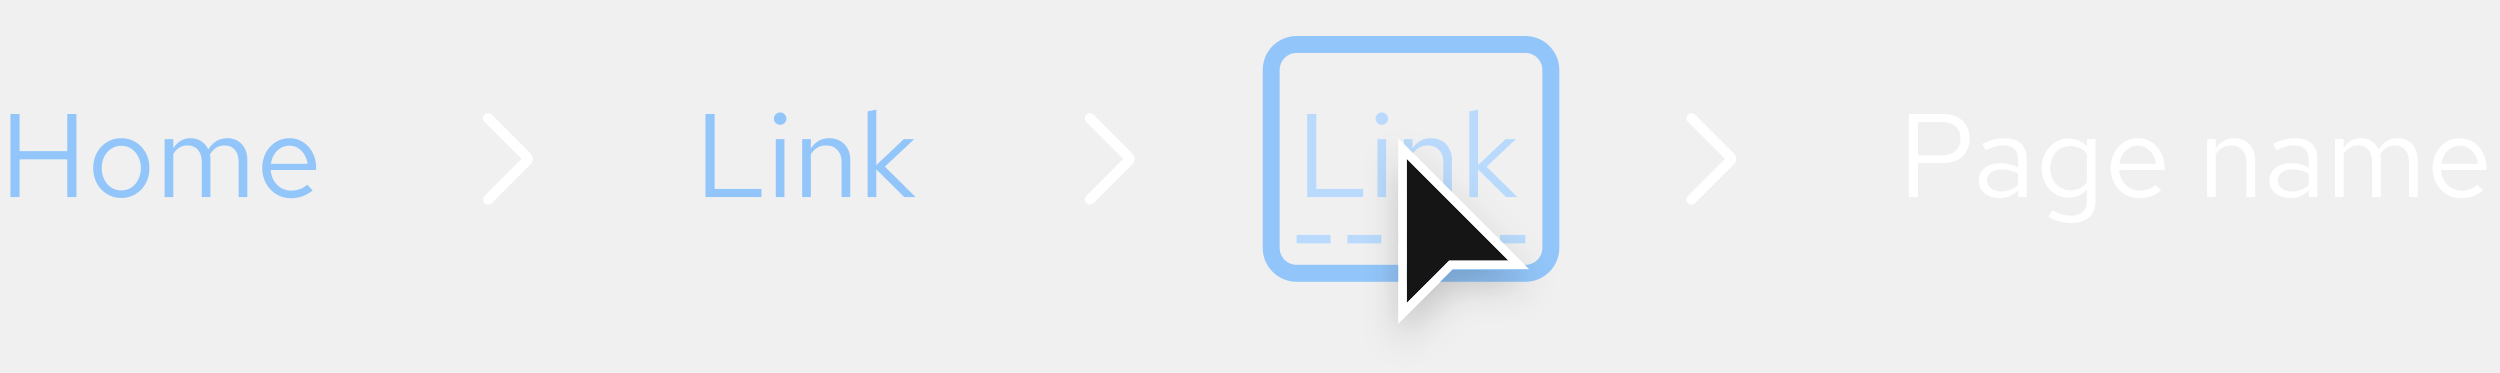
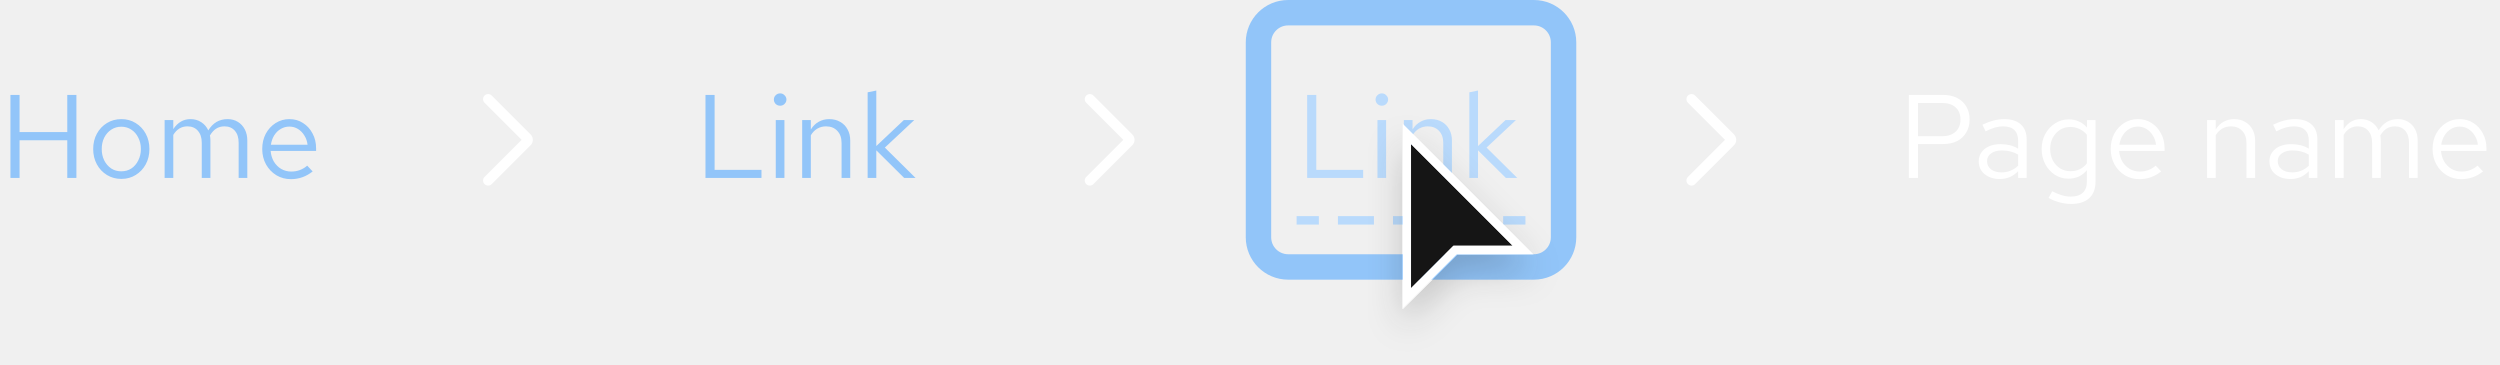
- <svg xmlns="http://www.w3.org/2000/svg" width="295" height="44" viewBox="0 0 295 44" fill="none">
-   <g clip-path="url(#clip0_4_477)">
-     <path d="M1.232 23.25V13.45H2.31V17.832H7.938V13.45H9.016V23.25H7.938V18.798H2.31V23.25H1.232ZM14.328 23.362C13.693 23.362 13.124 23.208 12.62 22.9C12.116 22.592 11.719 22.172 11.43 21.64C11.141 21.108 10.996 20.506 10.996 19.834C10.996 19.162 11.141 18.56 11.43 18.028C11.719 17.496 12.116 17.076 12.62 16.768C13.124 16.46 13.693 16.306 14.328 16.306C14.953 16.306 15.513 16.46 16.008 16.768C16.512 17.076 16.909 17.496 17.198 18.028C17.487 18.56 17.632 19.162 17.632 19.834C17.632 20.506 17.487 21.108 17.198 21.64C16.909 22.172 16.512 22.592 16.008 22.9C15.513 23.208 14.953 23.362 14.328 23.362ZM14.314 22.466C14.762 22.466 15.159 22.354 15.504 22.13C15.849 21.897 16.12 21.579 16.316 21.178C16.521 20.777 16.624 20.329 16.624 19.834C16.624 19.33 16.521 18.882 16.316 18.49C16.12 18.089 15.849 17.776 15.504 17.552C15.159 17.319 14.762 17.202 14.314 17.202C13.866 17.202 13.469 17.319 13.124 17.552C12.779 17.776 12.503 18.089 12.298 18.49C12.102 18.882 12.004 19.33 12.004 19.834C12.004 20.329 12.102 20.777 12.298 21.178C12.503 21.579 12.779 21.897 13.124 22.13C13.469 22.354 13.866 22.466 14.314 22.466ZM19.425 23.25V16.418H20.447V17.482C20.708 17.09 21.007 16.796 21.343 16.6C21.679 16.404 22.057 16.306 22.477 16.306C22.962 16.306 23.387 16.427 23.751 16.67C24.115 16.903 24.39 17.225 24.577 17.636C24.848 17.197 25.17 16.866 25.543 16.642C25.926 16.418 26.364 16.306 26.859 16.306C27.316 16.306 27.718 16.413 28.063 16.628C28.418 16.843 28.693 17.141 28.889 17.524C29.085 17.897 29.183 18.336 29.183 18.84V23.25H28.161V19.092C28.161 18.495 28.012 18.023 27.713 17.678C27.414 17.333 27.004 17.16 26.481 17.16C26.126 17.16 25.804 17.249 25.515 17.426C25.235 17.603 24.988 17.874 24.773 18.238C24.792 18.331 24.806 18.429 24.815 18.532C24.824 18.635 24.829 18.737 24.829 18.84V23.25H23.807V19.092C23.807 18.495 23.653 18.023 23.345 17.678C23.046 17.333 22.636 17.16 22.113 17.16C21.413 17.16 20.858 17.496 20.447 18.168V23.25H19.425ZM34.331 23.39C33.697 23.39 33.123 23.236 32.609 22.928C32.096 22.611 31.69 22.186 31.391 21.654C31.093 21.113 30.943 20.506 30.943 19.834C30.943 19.162 31.083 18.56 31.363 18.028C31.652 17.496 32.04 17.076 32.525 16.768C33.011 16.46 33.552 16.306 34.149 16.306C34.756 16.306 35.292 16.46 35.759 16.768C36.235 17.067 36.608 17.477 36.879 18C37.159 18.513 37.299 19.097 37.299 19.75V20.058H31.937C31.974 20.525 32.1 20.945 32.315 21.318C32.539 21.682 32.828 21.971 33.183 22.186C33.547 22.391 33.944 22.494 34.373 22.494C34.728 22.494 35.069 22.433 35.395 22.312C35.731 22.181 36.016 22.009 36.249 21.794L36.893 22.48C36.501 22.788 36.095 23.017 35.675 23.166C35.255 23.315 34.807 23.39 34.331 23.39ZM31.965 19.33H36.291C36.245 18.919 36.118 18.555 35.913 18.238C35.717 17.911 35.465 17.655 35.157 17.468C34.858 17.281 34.523 17.188 34.149 17.188C33.776 17.188 33.435 17.281 33.127 17.468C32.819 17.645 32.562 17.897 32.357 18.224C32.161 18.541 32.031 18.91 31.965 19.33Z" fill="#92C5F9" />
-     <g clip-path="url(#clip1_4_477)">
-       <path d="M57.6 24.15C57.447 24.15 57.293 24.091 57.176 23.974C56.941 23.74 56.941 23.36 57.176 23.126L61.552 18.75L57.176 14.374C56.941 14.14 56.941 13.76 57.176 13.526C57.41 13.291 57.79 13.291 58.024 13.526L62.612 18.114C62.963 18.465 62.963 19.035 62.612 19.386L58.024 23.974C57.907 24.091 57.754 24.15 57.6 24.15Z" fill="white" />
-     </g>
-     <path d="M83.246 23.25V13.45H84.324V22.298H89.854V23.25H83.246ZM91.54 23.25V16.418H92.562V23.25H91.54ZM92.058 14.724C91.853 14.724 91.675 14.654 91.526 14.514C91.386 14.365 91.316 14.192 91.316 13.996C91.316 13.8 91.386 13.632 91.526 13.492C91.675 13.343 91.853 13.268 92.058 13.268C92.263 13.268 92.436 13.343 92.576 13.492C92.725 13.632 92.8 13.8 92.8 13.996C92.8 14.192 92.725 14.365 92.576 14.514C92.436 14.654 92.263 14.724 92.058 14.724ZM94.657 23.25V16.418H95.679V17.524C95.941 17.113 96.253 16.81 96.617 16.614C96.981 16.409 97.392 16.306 97.849 16.306C98.344 16.306 98.773 16.413 99.137 16.628C99.511 16.833 99.8 17.127 100.005 17.51C100.22 17.883 100.327 18.322 100.327 18.826V23.25H99.305V19.12C99.305 18.513 99.137 18.037 98.801 17.692C98.475 17.337 98.031 17.16 97.471 17.16C97.098 17.16 96.757 17.249 96.449 17.426C96.141 17.603 95.885 17.865 95.679 18.21V23.25H94.657ZM102.382 23.25V13.142L103.404 12.932V19.484L106.652 16.418H107.884L104.412 19.666L108.038 23.25H106.694L103.404 19.988V23.25H102.382Z" fill="#92C5F9" />
-     <g clip-path="url(#clip2_4_477)">
-       <path d="M128.6 24.15C128.446 24.15 128.293 24.091 128.176 23.974C127.941 23.74 127.941 23.36 128.176 23.126L132.552 18.75L128.176 14.374C127.941 14.14 127.941 13.76 128.176 13.526C128.41 13.291 128.79 13.291 129.024 13.526L133.612 18.114C133.963 18.465 133.963 19.035 133.612 19.386L129.024 23.974C128.907 24.091 128.753 24.15 128.6 24.15Z" fill="white" />
-     </g>
-     <path d="M154.246 23.25V13.45H155.324V22.298H160.854V23.25H154.246ZM162.54 23.25V16.418H163.562V23.25H162.54ZM163.058 14.724C162.853 14.724 162.675 14.654 162.526 14.514C162.386 14.365 162.316 14.192 162.316 13.996C162.316 13.8 162.386 13.632 162.526 13.492C162.675 13.343 162.853 13.268 163.058 13.268C163.263 13.268 163.436 13.343 163.576 13.492C163.725 13.632 163.8 13.8 163.8 13.996C163.8 14.192 163.725 14.365 163.576 14.514C163.436 14.654 163.263 14.724 163.058 14.724ZM165.657 23.25V16.418H166.679V17.524C166.941 17.113 167.253 16.81 167.617 16.614C167.981 16.409 168.392 16.306 168.849 16.306C169.344 16.306 169.773 16.413 170.137 16.628C170.511 16.833 170.8 17.127 171.005 17.51C171.22 17.883 171.327 18.322 171.327 18.826V23.25H170.305V19.12C170.305 18.513 170.137 18.037 169.801 17.692C169.475 17.337 169.031 17.16 168.471 17.16C168.098 17.16 167.757 17.249 167.449 17.426C167.141 17.603 166.885 17.865 166.679 18.21V23.25H165.657ZM173.382 23.25V13.142L174.404 12.932V19.484L177.652 16.418H178.884L175.412 19.666L179.038 23.25H177.694L174.404 19.988V23.25H173.382Z" fill="#B9DAFC" />
-     <g clip-path="url(#clip3_4_477)">
-       <path d="M199.6 24.15C199.446 24.15 199.293 24.091 199.176 23.974C198.941 23.74 198.941 23.36 199.176 23.126L203.552 18.75L199.176 14.374C198.941 14.14 198.941 13.76 199.176 13.526C199.41 13.291 199.79 13.291 200.024 13.526L204.612 18.114C204.963 18.465 204.963 19.035 204.612 19.386L200.024 23.974C199.907 24.091 199.753 24.15 199.6 24.15Z" fill="white" />
-     </g>
-     <path d="M225.246 23.25V13.45H229.292C229.927 13.45 230.477 13.571 230.944 13.814C231.411 14.047 231.77 14.383 232.022 14.822C232.283 15.251 232.414 15.76 232.414 16.348C232.414 16.927 232.283 17.435 232.022 17.874C231.77 18.313 231.411 18.653 230.944 18.896C230.477 19.129 229.927 19.246 229.292 19.246H226.324V23.25H225.246ZM226.324 18.322H229.166C229.847 18.322 230.379 18.145 230.762 17.79C231.145 17.435 231.336 16.955 231.336 16.348C231.336 15.741 231.145 15.265 230.762 14.92C230.379 14.575 229.847 14.402 229.166 14.402H226.324V18.322ZM235.969 23.376C235.483 23.376 235.054 23.287 234.681 23.11C234.307 22.933 234.013 22.69 233.799 22.382C233.593 22.065 233.491 21.701 233.491 21.29C233.491 20.879 233.598 20.525 233.813 20.226C234.027 19.918 234.326 19.68 234.709 19.512C235.091 19.344 235.539 19.26 236.053 19.26C236.445 19.26 236.813 19.302 237.159 19.386C237.513 19.47 237.84 19.605 238.139 19.792V18.854C238.139 18.294 237.989 17.874 237.691 17.594C237.392 17.305 236.953 17.16 236.375 17.16C236.057 17.16 235.731 17.207 235.395 17.3C235.068 17.393 234.704 17.543 234.303 17.748L233.925 16.964C234.839 16.525 235.698 16.306 236.501 16.306C237.35 16.306 238.003 16.516 238.461 16.936C238.918 17.347 239.147 17.939 239.147 18.714V23.25H238.139V22.452C237.84 22.76 237.509 22.993 237.145 23.152C236.781 23.301 236.389 23.376 235.969 23.376ZM234.471 21.262C234.471 21.663 234.625 21.985 234.933 22.228C235.25 22.471 235.665 22.592 236.179 22.592C236.561 22.592 236.911 22.527 237.229 22.396C237.555 22.265 237.859 22.069 238.139 21.808V20.492C237.849 20.324 237.551 20.203 237.243 20.128C236.935 20.044 236.589 20.002 236.207 20.002C235.684 20.002 235.264 20.119 234.947 20.352C234.629 20.576 234.471 20.879 234.471 21.262ZM244.388 26.316C243.93 26.316 243.468 26.251 243.002 26.12C242.544 25.999 242.12 25.826 241.728 25.602L242.162 24.818C242.582 25.033 242.964 25.191 243.31 25.294C243.655 25.397 244 25.448 244.346 25.448C244.971 25.448 245.442 25.299 245.76 25C246.086 24.701 246.25 24.267 246.25 23.698V22.326C245.988 22.653 245.671 22.905 245.298 23.082C244.924 23.25 244.514 23.334 244.066 23.334C243.478 23.334 242.946 23.18 242.47 22.872C241.994 22.555 241.616 22.135 241.336 21.612C241.056 21.08 240.916 20.487 240.916 19.834C240.916 19.181 241.056 18.593 241.336 18.07C241.625 17.538 242.012 17.118 242.498 16.81C242.983 16.493 243.524 16.334 244.122 16.334C244.551 16.334 244.948 16.418 245.312 16.586C245.676 16.745 245.993 16.983 246.264 17.3V16.418H247.272V23.684C247.272 24.533 247.024 25.182 246.53 25.63C246.035 26.087 245.321 26.316 244.388 26.316ZM244.318 22.452C244.719 22.452 245.088 22.373 245.424 22.214C245.76 22.046 246.035 21.817 246.25 21.528V18.154C246.026 17.865 245.741 17.641 245.396 17.482C245.06 17.314 244.7 17.23 244.318 17.23C243.86 17.23 243.45 17.342 243.086 17.566C242.731 17.79 242.446 18.098 242.232 18.49C242.026 18.882 241.924 19.33 241.924 19.834C241.924 20.329 242.026 20.777 242.232 21.178C242.446 21.57 242.731 21.883 243.086 22.116C243.45 22.34 243.86 22.452 244.318 22.452ZM252.452 23.39C251.818 23.39 251.244 23.236 250.73 22.928C250.217 22.611 249.811 22.186 249.512 21.654C249.214 21.113 249.064 20.506 249.064 19.834C249.064 19.162 249.204 18.56 249.484 18.028C249.774 17.496 250.161 17.076 250.646 16.768C251.132 16.46 251.673 16.306 252.27 16.306C252.877 16.306 253.414 16.46 253.88 16.768C254.356 17.067 254.73 17.477 255 18C255.28 18.513 255.42 19.097 255.42 19.75V20.058H250.058C250.096 20.525 250.222 20.945 250.436 21.318C250.66 21.682 250.95 21.971 251.304 22.186C251.668 22.391 252.065 22.494 252.494 22.494C252.849 22.494 253.19 22.433 253.516 22.312C253.852 22.181 254.137 22.009 254.37 21.794L255.014 22.48C254.622 22.788 254.216 23.017 253.796 23.166C253.376 23.315 252.928 23.39 252.452 23.39ZM250.086 19.33H254.412C254.366 18.919 254.24 18.555 254.034 18.238C253.838 17.911 253.586 17.655 253.278 17.468C252.98 17.281 252.644 17.188 252.27 17.188C251.897 17.188 251.556 17.281 251.248 17.468C250.94 17.645 250.684 17.897 250.478 18.224C250.282 18.541 250.152 18.91 250.086 19.33ZM260.433 23.25V16.418H261.455V17.524C261.716 17.113 262.029 16.81 262.393 16.614C262.757 16.409 263.167 16.306 263.625 16.306C264.119 16.306 264.549 16.413 264.913 16.628C265.286 16.833 265.575 17.127 265.781 17.51C265.995 17.883 266.103 18.322 266.103 18.826V23.25H265.081V19.12C265.081 18.513 264.913 18.037 264.577 17.692C264.25 17.337 263.807 17.16 263.247 17.16C262.873 17.16 262.533 17.249 262.225 17.426C261.917 17.603 261.66 17.865 261.455 18.21V23.25H260.433ZM270.271 23.376C269.786 23.376 269.357 23.287 268.983 23.11C268.61 22.933 268.316 22.69 268.101 22.382C267.896 22.065 267.793 21.701 267.793 21.29C267.793 20.879 267.901 20.525 268.115 20.226C268.33 19.918 268.629 19.68 269.011 19.512C269.394 19.344 269.842 19.26 270.355 19.26C270.747 19.26 271.116 19.302 271.461 19.386C271.816 19.47 272.143 19.605 272.441 19.792V18.854C272.441 18.294 272.292 17.874 271.993 17.594C271.695 17.305 271.256 17.16 270.677 17.16C270.36 17.16 270.033 17.207 269.697 17.3C269.371 17.393 269.007 17.543 268.605 17.748L268.227 16.964C269.142 16.525 270.001 16.306 270.803 16.306C271.653 16.306 272.306 16.516 272.763 16.936C273.221 17.347 273.449 17.939 273.449 18.714V23.25H272.441V22.452C272.143 22.76 271.811 22.993 271.447 23.152C271.083 23.301 270.691 23.376 270.271 23.376ZM268.773 21.262C268.773 21.663 268.927 21.985 269.235 22.228C269.553 22.471 269.968 22.592 270.481 22.592C270.864 22.592 271.214 22.527 271.531 22.396C271.858 22.265 272.161 22.069 272.441 21.808V20.492C272.152 20.324 271.853 20.203 271.545 20.128C271.237 20.044 270.892 20.002 270.509 20.002C269.987 20.002 269.567 20.119 269.249 20.352C268.932 20.576 268.773 20.879 268.773 21.262ZM275.527 23.25V16.418H276.549V17.482C276.81 17.09 277.109 16.796 277.445 16.6C277.781 16.404 278.159 16.306 278.579 16.306C279.064 16.306 279.489 16.427 279.853 16.67C280.217 16.903 280.492 17.225 280.679 17.636C280.949 17.197 281.271 16.866 281.645 16.642C282.027 16.418 282.466 16.306 282.961 16.306C283.418 16.306 283.819 16.413 284.165 16.628C284.519 16.843 284.795 17.141 284.991 17.524C285.187 17.897 285.285 18.336 285.285 18.84V23.25H284.263V19.092C284.263 18.495 284.113 18.023 283.815 17.678C283.516 17.333 283.105 17.16 282.583 17.16C282.228 17.16 281.906 17.249 281.617 17.426C281.337 17.603 281.089 17.874 280.875 18.238C280.893 18.331 280.907 18.429 280.917 18.532C280.926 18.635 280.931 18.737 280.931 18.84V23.25H279.909V19.092C279.909 18.495 279.755 18.023 279.447 17.678C279.148 17.333 278.737 17.16 278.215 17.16C277.515 17.16 276.959 17.496 276.549 18.168V23.25H275.527ZM290.433 23.39C289.798 23.39 289.224 23.236 288.711 22.928C288.197 22.611 287.791 22.186 287.493 21.654C287.194 21.113 287.045 20.506 287.045 19.834C287.045 19.162 287.185 18.56 287.465 18.028C287.754 17.496 288.141 17.076 288.627 16.768C289.112 16.46 289.653 16.306 290.251 16.306C290.857 16.306 291.394 16.46 291.861 16.768C292.337 17.067 292.71 17.477 292.981 18C293.261 18.513 293.401 19.097 293.401 19.75V20.058H288.039C288.076 20.525 288.202 20.945 288.417 21.318C288.641 21.682 288.93 21.971 289.285 22.186C289.649 22.391 290.045 22.494 290.475 22.494C290.829 22.494 291.17 22.433 291.497 22.312C291.833 22.181 292.117 22.009 292.351 21.794L292.995 22.48C292.603 22.788 292.197 23.017 291.777 23.166C291.357 23.315 290.909 23.39 290.433 23.39ZM288.067 19.33H292.393C292.346 18.919 292.22 18.555 292.015 18.238C291.819 17.911 291.567 17.655 291.259 17.468C290.96 17.281 290.624 17.188 290.251 17.188C289.877 17.188 289.537 17.281 289.229 17.468C288.921 17.645 288.664 17.897 288.459 18.224C288.263 18.541 288.132 18.91 288.067 19.33Z" fill="white" />
-     <line x1="153.5" y1="28.219" x2="179.5" y2="28.219" stroke="#B9DAFC" stroke-linecap="square" stroke-dasharray="3 3" />
-     <rect x="150" y="5.25" width="33" height="27" rx="3" stroke="#92C5F9" stroke-width="2" />
-     <g filter="url(#filter0_d_4_477)">
-       <path d="M166 35.75V18.75L178 30.75H171L166 35.75Z" fill="#151515" />
-       <path d="M179.207 31.25H171.207L165.5 36.957V17.543L179.207 31.25Z" stroke="white" />
-     </g>
+ <svg xmlns="http://www.w3.org/2000/svg" width="295" height="43" viewBox="0 0 295 43" fill="none">
+   <path d="M1.232 21V11.2H2.31V15.582H7.938V11.2H9.016V21H7.938V16.548H2.31V21H1.232ZM14.328 21.112C13.693 21.112 13.124 20.958 12.62 20.65C12.116 20.342 11.719 19.922 11.43 19.39C11.141 18.858 10.996 18.256 10.996 17.584C10.996 16.912 11.141 16.31 11.43 15.778C11.719 15.246 12.116 14.826 12.62 14.518C13.124 14.21 13.693 14.056 14.328 14.056C14.953 14.056 15.513 14.21 16.008 14.518C16.512 14.826 16.909 15.246 17.198 15.778C17.487 16.31 17.632 16.912 17.632 17.584C17.632 18.256 17.487 18.858 17.198 19.39C16.909 19.922 16.512 20.342 16.008 20.65C15.513 20.958 14.953 21.112 14.328 21.112ZM14.314 20.216C14.762 20.216 15.159 20.104 15.504 19.88C15.849 19.647 16.12 19.329 16.316 18.928C16.521 18.527 16.624 18.079 16.624 17.584C16.624 17.08 16.521 16.632 16.316 16.24C16.12 15.839 15.849 15.526 15.504 15.302C15.159 15.069 14.762 14.952 14.314 14.952C13.866 14.952 13.469 15.069 13.124 15.302C12.779 15.526 12.503 15.839 12.298 16.24C12.102 16.632 12.004 17.08 12.004 17.584C12.004 18.079 12.102 18.527 12.298 18.928C12.503 19.329 12.779 19.647 13.124 19.88C13.469 20.104 13.866 20.216 14.314 20.216ZM19.425 21V14.168H20.447V15.232C20.708 14.84 21.007 14.546 21.343 14.35C21.679 14.154 22.057 14.056 22.477 14.056C22.962 14.056 23.387 14.177 23.751 14.42C24.115 14.653 24.39 14.975 24.577 15.386C24.848 14.947 25.17 14.616 25.543 14.392C25.926 14.168 26.364 14.056 26.859 14.056C27.316 14.056 27.718 14.163 28.063 14.378C28.418 14.593 28.693 14.891 28.889 15.274C29.085 15.647 29.183 16.086 29.183 16.59V21H28.161V16.842C28.161 16.245 28.012 15.773 27.713 15.428C27.414 15.083 27.004 14.91 26.481 14.91C26.126 14.91 25.804 14.999 25.515 15.176C25.235 15.353 24.988 15.624 24.773 15.988C24.792 16.081 24.806 16.179 24.815 16.282C24.824 16.385 24.829 16.487 24.829 16.59V21H23.807V16.842C23.807 16.245 23.653 15.773 23.345 15.428C23.046 15.083 22.636 14.91 22.113 14.91C21.413 14.91 20.858 15.246 20.447 15.918V21H19.425ZM34.331 21.14C33.697 21.14 33.123 20.986 32.609 20.678C32.096 20.361 31.69 19.936 31.391 19.404C31.093 18.863 30.943 18.256 30.943 17.584C30.943 16.912 31.083 16.31 31.363 15.778C31.652 15.246 32.04 14.826 32.525 14.518C33.011 14.21 33.552 14.056 34.149 14.056C34.756 14.056 35.292 14.21 35.759 14.518C36.235 14.817 36.608 15.227 36.879 15.75C37.159 16.263 37.299 16.847 37.299 17.5V17.808H31.937C31.974 18.275 32.1 18.695 32.315 19.068C32.539 19.432 32.828 19.721 33.183 19.936C33.547 20.141 33.944 20.244 34.373 20.244C34.728 20.244 35.069 20.183 35.395 20.062C35.731 19.931 36.016 19.759 36.249 19.544L36.893 20.23C36.501 20.538 36.095 20.767 35.675 20.916C35.255 21.065 34.807 21.14 34.331 21.14ZM31.965 17.08H36.291C36.245 16.669 36.118 16.305 35.913 15.988C35.717 15.661 35.465 15.405 35.157 15.218C34.858 15.031 34.523 14.938 34.149 14.938C33.776 14.938 33.435 15.031 33.127 15.218C32.819 15.395 32.562 15.647 32.357 15.974C32.161 16.291 32.031 16.66 31.965 17.08Z" fill="#92C5F9" />
+   <g clip-path="url(#clip0_6001_5107)">
+     <path d="M57.6 21.9C57.446 21.9 57.293 21.841 57.176 21.724C56.941 21.49 56.941 21.11 57.176 20.876L61.552 16.5L57.176 12.124C56.941 11.89 56.941 11.51 57.176 11.276C57.41 11.041 57.79 11.041 58.024 11.276L62.612 15.864C62.963 16.215 62.963 16.785 62.612 17.136L58.024 21.724C57.907 21.841 57.753 21.9 57.6 21.9Z" fill="white" />
+   </g>
+   <path d="M83.246 21V11.2H84.324V20.048H89.854V21H83.246ZM91.54 21V14.168H92.562V21H91.54ZM92.058 12.474C91.853 12.474 91.675 12.404 91.526 12.264C91.386 12.115 91.316 11.942 91.316 11.746C91.316 11.55 91.386 11.382 91.526 11.242C91.675 11.093 91.853 11.018 92.058 11.018C92.263 11.018 92.436 11.093 92.576 11.242C92.725 11.382 92.8 11.55 92.8 11.746C92.8 11.942 92.725 12.115 92.576 12.264C92.436 12.404 92.263 12.474 92.058 12.474ZM94.657 21V14.168H95.679V15.274C95.941 14.863 96.253 14.56 96.617 14.364C96.981 14.159 97.392 14.056 97.849 14.056C98.344 14.056 98.773 14.163 99.137 14.378C99.511 14.583 99.8 14.877 100.005 15.26C100.22 15.633 100.327 16.072 100.327 16.576V21H99.305V16.87C99.305 16.263 99.137 15.787 98.801 15.442C98.475 15.087 98.031 14.91 97.471 14.91C97.098 14.91 96.757 14.999 96.449 15.176C96.141 15.353 95.885 15.615 95.679 15.96V21H94.657ZM102.382 21V10.892L103.404 10.682V17.234L106.652 14.168H107.884L104.412 17.416L108.038 21H106.694L103.404 17.738V21H102.382Z" fill="#92C5F9" />
+   <g clip-path="url(#clip1_6001_5107)">
+     <path d="M128.6 21.9C128.446 21.9 128.293 21.841 128.176 21.724C127.941 21.49 127.941 21.11 128.176 20.876L132.552 16.5L128.176 12.124C127.941 11.89 127.941 11.51 128.176 11.276C128.41 11.041 128.79 11.041 129.024 11.276L133.612 15.864C133.963 16.215 133.963 16.785 133.612 17.136L129.024 21.724C128.907 21.841 128.753 21.9 128.6 21.9Z" fill="white" />
+   </g>
+   <path d="M154.246 21V11.2H155.324V20.048H160.854V21H154.246ZM162.54 21V14.168H163.562V21H162.54ZM163.058 12.474C162.853 12.474 162.675 12.404 162.526 12.264C162.386 12.115 162.316 11.942 162.316 11.746C162.316 11.55 162.386 11.382 162.526 11.242C162.675 11.093 162.853 11.018 163.058 11.018C163.263 11.018 163.436 11.093 163.576 11.242C163.725 11.382 163.8 11.55 163.8 11.746C163.8 11.942 163.725 12.115 163.576 12.264C163.436 12.404 163.263 12.474 163.058 12.474ZM165.657 21V14.168H166.679V15.274C166.941 14.863 167.253 14.56 167.617 14.364C167.981 14.159 168.392 14.056 168.849 14.056C169.344 14.056 169.773 14.163 170.137 14.378C170.511 14.583 170.8 14.877 171.005 15.26C171.22 15.633 171.327 16.072 171.327 16.576V21H170.305V16.87C170.305 16.263 170.137 15.787 169.801 15.442C169.475 15.087 169.031 14.91 168.471 14.91C168.098 14.91 167.757 14.999 167.449 15.176C167.141 15.353 166.885 15.615 166.679 15.96V21H165.657ZM173.382 21V10.892L174.404 10.682V17.234L177.652 14.168H178.884L175.412 17.416L179.038 21H177.694L174.404 17.738V21H173.382Z" fill="#B9DAFC" />
+   <g clip-path="url(#clip2_6001_5107)">
+     <path d="M199.6 21.9C199.446 21.9 199.293 21.841 199.176 21.724C198.941 21.49 198.941 21.11 199.176 20.876L203.552 16.5L199.176 12.124C198.941 11.89 198.941 11.51 199.176 11.276C199.41 11.041 199.79 11.041 200.024 11.276L204.612 15.864C204.963 16.215 204.963 16.785 204.612 17.136L200.024 21.724C199.907 21.841 199.753 21.9 199.6 21.9Z" fill="white" />
+   </g>
+   <path d="M225.246 21V11.2H229.292C229.927 11.2 230.477 11.321 230.944 11.564C231.411 11.797 231.77 12.133 232.022 12.572C232.283 13.001 232.414 13.51 232.414 14.098C232.414 14.677 232.283 15.185 232.022 15.624C231.77 16.063 231.411 16.403 230.944 16.646C230.477 16.879 229.927 16.996 229.292 16.996H226.324V21H225.246ZM226.324 16.072H229.166C229.847 16.072 230.379 15.895 230.762 15.54C231.145 15.185 231.336 14.705 231.336 14.098C231.336 13.491 231.145 13.015 230.762 12.67C230.379 12.325 229.847 12.152 229.166 12.152H226.324V16.072ZM235.969 21.126C235.483 21.126 235.054 21.037 234.681 20.86C234.307 20.683 234.013 20.44 233.799 20.132C233.593 19.815 233.491 19.451 233.491 19.04C233.491 18.629 233.598 18.275 233.813 17.976C234.027 17.668 234.326 17.43 234.709 17.262C235.091 17.094 235.539 17.01 236.053 17.01C236.445 17.01 236.813 17.052 237.159 17.136C237.513 17.22 237.84 17.355 238.139 17.542V16.604C238.139 16.044 237.989 15.624 237.691 15.344C237.392 15.055 236.953 14.91 236.375 14.91C236.057 14.91 235.731 14.957 235.395 15.05C235.068 15.143 234.704 15.293 234.303 15.498L233.925 14.714C234.839 14.275 235.698 14.056 236.501 14.056C237.35 14.056 238.003 14.266 238.461 14.686C238.918 15.097 239.147 15.689 239.147 16.464V21H238.139V20.202C237.84 20.51 237.509 20.743 237.145 20.902C236.781 21.051 236.389 21.126 235.969 21.126ZM234.471 19.012C234.471 19.413 234.625 19.735 234.933 19.978C235.25 20.221 235.665 20.342 236.179 20.342C236.561 20.342 236.911 20.277 237.229 20.146C237.555 20.015 237.859 19.819 238.139 19.558V18.242C237.849 18.074 237.551 17.953 237.243 17.878C236.935 17.794 236.589 17.752 236.207 17.752C235.684 17.752 235.264 17.869 234.947 18.102C234.629 18.326 234.471 18.629 234.471 19.012ZM244.388 24.066C243.93 24.066 243.468 24.001 243.002 23.87C242.544 23.749 242.12 23.576 241.728 23.352L242.162 22.568C242.582 22.783 242.964 22.941 243.31 23.044C243.655 23.147 244 23.198 244.346 23.198C244.971 23.198 245.442 23.049 245.76 22.75C246.086 22.451 246.25 22.017 246.25 21.448V20.076C245.988 20.403 245.671 20.655 245.298 20.832C244.924 21 244.514 21.084 244.066 21.084C243.478 21.084 242.946 20.93 242.47 20.622C241.994 20.305 241.616 19.885 241.336 19.362C241.056 18.83 240.916 18.237 240.916 17.584C240.916 16.931 241.056 16.343 241.336 15.82C241.625 15.288 242.012 14.868 242.498 14.56C242.983 14.243 243.524 14.084 244.122 14.084C244.551 14.084 244.948 14.168 245.312 14.336C245.676 14.495 245.993 14.733 246.264 15.05V14.168H247.272V21.434C247.272 22.283 247.024 22.932 246.53 23.38C246.035 23.837 245.321 24.066 244.388 24.066ZM244.318 20.202C244.719 20.202 245.088 20.123 245.424 19.964C245.76 19.796 246.035 19.567 246.25 19.278V15.904C246.026 15.615 245.741 15.391 245.396 15.232C245.06 15.064 244.7 14.98 244.318 14.98C243.86 14.98 243.45 15.092 243.086 15.316C242.731 15.54 242.446 15.848 242.232 16.24C242.026 16.632 241.924 17.08 241.924 17.584C241.924 18.079 242.026 18.527 242.232 18.928C242.446 19.32 242.731 19.633 243.086 19.866C243.45 20.09 243.86 20.202 244.318 20.202ZM252.452 21.14C251.818 21.14 251.244 20.986 250.73 20.678C250.217 20.361 249.811 19.936 249.512 19.404C249.214 18.863 249.064 18.256 249.064 17.584C249.064 16.912 249.204 16.31 249.484 15.778C249.774 15.246 250.161 14.826 250.646 14.518C251.132 14.21 251.673 14.056 252.27 14.056C252.877 14.056 253.414 14.21 253.88 14.518C254.356 14.817 254.73 15.227 255 15.75C255.28 16.263 255.42 16.847 255.42 17.5V17.808H250.058C250.096 18.275 250.222 18.695 250.436 19.068C250.66 19.432 250.95 19.721 251.304 19.936C251.668 20.141 252.065 20.244 252.494 20.244C252.849 20.244 253.19 20.183 253.516 20.062C253.852 19.931 254.137 19.759 254.37 19.544L255.014 20.23C254.622 20.538 254.216 20.767 253.796 20.916C253.376 21.065 252.928 21.14 252.452 21.14ZM250.086 17.08H254.412C254.366 16.669 254.24 16.305 254.034 15.988C253.838 15.661 253.586 15.405 253.278 15.218C252.98 15.031 252.644 14.938 252.27 14.938C251.897 14.938 251.556 15.031 251.248 15.218C250.94 15.395 250.684 15.647 250.478 15.974C250.282 16.291 250.152 16.66 250.086 17.08ZM260.433 21V14.168H261.455V15.274C261.716 14.863 262.029 14.56 262.393 14.364C262.757 14.159 263.167 14.056 263.625 14.056C264.119 14.056 264.549 14.163 264.913 14.378C265.286 14.583 265.575 14.877 265.781 15.26C265.995 15.633 266.103 16.072 266.103 16.576V21H265.081V16.87C265.081 16.263 264.913 15.787 264.577 15.442C264.25 15.087 263.807 14.91 263.247 14.91C262.873 14.91 262.533 14.999 262.225 15.176C261.917 15.353 261.66 15.615 261.455 15.96V21H260.433ZM270.271 21.126C269.786 21.126 269.357 21.037 268.983 20.86C268.61 20.683 268.316 20.44 268.101 20.132C267.896 19.815 267.793 19.451 267.793 19.04C267.793 18.629 267.901 18.275 268.115 17.976C268.33 17.668 268.629 17.43 269.011 17.262C269.394 17.094 269.842 17.01 270.355 17.01C270.747 17.01 271.116 17.052 271.461 17.136C271.816 17.22 272.143 17.355 272.441 17.542V16.604C272.441 16.044 272.292 15.624 271.993 15.344C271.695 15.055 271.256 14.91 270.677 14.91C270.36 14.91 270.033 14.957 269.697 15.05C269.371 15.143 269.007 15.293 268.605 15.498L268.227 14.714C269.142 14.275 270.001 14.056 270.803 14.056C271.653 14.056 272.306 14.266 272.763 14.686C273.221 15.097 273.449 15.689 273.449 16.464V21H272.441V20.202C272.143 20.51 271.811 20.743 271.447 20.902C271.083 21.051 270.691 21.126 270.271 21.126ZM268.773 19.012C268.773 19.413 268.927 19.735 269.235 19.978C269.553 20.221 269.968 20.342 270.481 20.342C270.864 20.342 271.214 20.277 271.531 20.146C271.858 20.015 272.161 19.819 272.441 19.558V18.242C272.152 18.074 271.853 17.953 271.545 17.878C271.237 17.794 270.892 17.752 270.509 17.752C269.987 17.752 269.567 17.869 269.249 18.102C268.932 18.326 268.773 18.629 268.773 19.012ZM275.527 21V14.168H276.549V15.232C276.81 14.84 277.109 14.546 277.445 14.35C277.781 14.154 278.159 14.056 278.579 14.056C279.064 14.056 279.489 14.177 279.853 14.42C280.217 14.653 280.492 14.975 280.679 15.386C280.949 14.947 281.271 14.616 281.645 14.392C282.027 14.168 282.466 14.056 282.961 14.056C283.418 14.056 283.819 14.163 284.165 14.378C284.519 14.593 284.795 14.891 284.991 15.274C285.187 15.647 285.285 16.086 285.285 16.59V21H284.263V16.842C284.263 16.245 284.113 15.773 283.815 15.428C283.516 15.083 283.105 14.91 282.583 14.91C282.228 14.91 281.906 14.999 281.617 15.176C281.337 15.353 281.089 15.624 280.875 15.988C280.893 16.081 280.907 16.179 280.917 16.282C280.926 16.385 280.931 16.487 280.931 16.59V21H279.909V16.842C279.909 16.245 279.755 15.773 279.447 15.428C279.148 15.083 278.737 14.91 278.215 14.91C277.515 14.91 276.959 15.246 276.549 15.918V21H275.527ZM290.433 21.14C289.798 21.14 289.224 20.986 288.711 20.678C288.197 20.361 287.791 19.936 287.493 19.404C287.194 18.863 287.045 18.256 287.045 17.584C287.045 16.912 287.185 16.31 287.465 15.778C287.754 15.246 288.141 14.826 288.627 14.518C289.112 14.21 289.653 14.056 290.251 14.056C290.857 14.056 291.394 14.21 291.861 14.518C292.337 14.817 292.71 15.227 292.981 15.75C293.261 16.263 293.401 16.847 293.401 17.5V17.808H288.039C288.076 18.275 288.202 18.695 288.417 19.068C288.641 19.432 288.93 19.721 289.285 19.936C289.649 20.141 290.045 20.244 290.475 20.244C290.829 20.244 291.17 20.183 291.497 20.062C291.833 19.931 292.117 19.759 292.351 19.544L292.995 20.23C292.603 20.538 292.197 20.767 291.777 20.916C291.357 21.065 290.909 21.14 290.433 21.14ZM288.067 17.08H292.393C292.346 16.669 292.22 16.305 292.015 15.988C291.819 15.661 291.567 15.405 291.259 15.218C290.96 15.031 290.624 14.938 290.251 14.938C289.877 14.938 289.537 15.031 289.229 15.218C288.921 15.395 288.664 15.647 288.459 15.974C288.263 16.291 288.132 16.66 288.067 17.08Z" fill="white" />
+   <path d="M153.5 26H155.125M179.5 26H177.875M158.375 26H161.625M164.875 26H168.125M171.375 26H174.625" stroke-linecap="square" stroke="#B9DAFC" />
+   <rect x="148.5" y="1.5" width="36" height="30" rx="3.5" stroke-width="3" stroke="#92C5F9" />
+   <g filter="url(#filter0_d_6001_5107)">
+     <path d="M166.5 34V17L178.5 29H171.5L166.5 34Z" fill="#151515" />
+     <mask id="stroke0_6001_5107" maskUnits="userSpaceOnUse" x="165.5" y="14" width="16" height="23" fill="black">
+       <rect fill="white" x="165.5" y="14" width="16" height="23" />
+       <path d="M166.5 34V17L178.5 29H171.5L166.5 34Z" />
+     </mask>
+     <path d="M166.5 34V17L178.5 29H171.5L166.5 34Z" stroke-width="2" stroke="white" mask="url(#stroke0_6001_5107)" />
  </g>
  <defs>
-     <filter id="filter0_d_4_477" x="161" y="14.336" width="23.414" height="29.828" filterUnits="userSpaceOnUse" color-interpolation-filters="sRGB">
+     <filter id="filter0_d_6001_5107" x="161.5" y="12.586" width="23.414" height="29.829" filterUnits="userSpaceOnUse" color-interpolation-filters="sRGB">
      <feFlood flood-opacity="0" result="BackgroundImageFix" />
      <feColorMatrix in="SourceAlpha" type="matrix" values="0 0 0 0 0 0 0 0 0 0 0 0 0 0 0 0 0 0 127 0" result="hardAlpha" />
      <feOffset dy="2" />
      <feGaussianBlur stdDeviation="2" />
      <feComposite in2="hardAlpha" operator="out" />
      <feColorMatrix type="matrix" values="0 0 0 0 0.082 0 0 0 0 0.082 0 0 0 0 0.082 0 0 0 0.2 0" />
-       <feBlend mode="normal" in2="BackgroundImageFix" result="effect1_dropShadow_4_477" />
-       <feBlend mode="normal" in="SourceGraphic" in2="effect1_dropShadow_4_477" result="shape" />
+       <feBlend mode="normal" in2="BackgroundImageFix" result="effect1_dropShadow_6001_5107" />
+       <feBlend mode="normal" in="SourceGraphic" in2="effect1_dropShadow_6001_5107" result="shape" />
    </filter>
-     <clipPath id="clip0_4_477">
-       <rect width="295" height="44" fill="white" />
+     <clipPath id="clip0_6001_5107">
+       <rect width="12" height="12" fill="white" transform="translate(54 10.5)" />
    </clipPath>
-     <clipPath id="clip1_4_477">
-       <rect width="12" height="12" fill="white" transform="translate(54 12.75)" />
+     <clipPath id="clip1_6001_5107">
+       <rect width="12" height="12" fill="white" transform="translate(125 10.5)" />
    </clipPath>
-     <clipPath id="clip2_4_477">
-       <rect width="12" height="12" fill="white" transform="translate(125 12.75)" />
-     </clipPath>
-     <clipPath id="clip3_4_477">
-       <rect width="12" height="12" fill="white" transform="translate(196 12.75)" />
+     <clipPath id="clip2_6001_5107">
+       <rect width="12" height="12" fill="white" transform="translate(196 10.5)" />
    </clipPath>
  </defs>
</svg>
